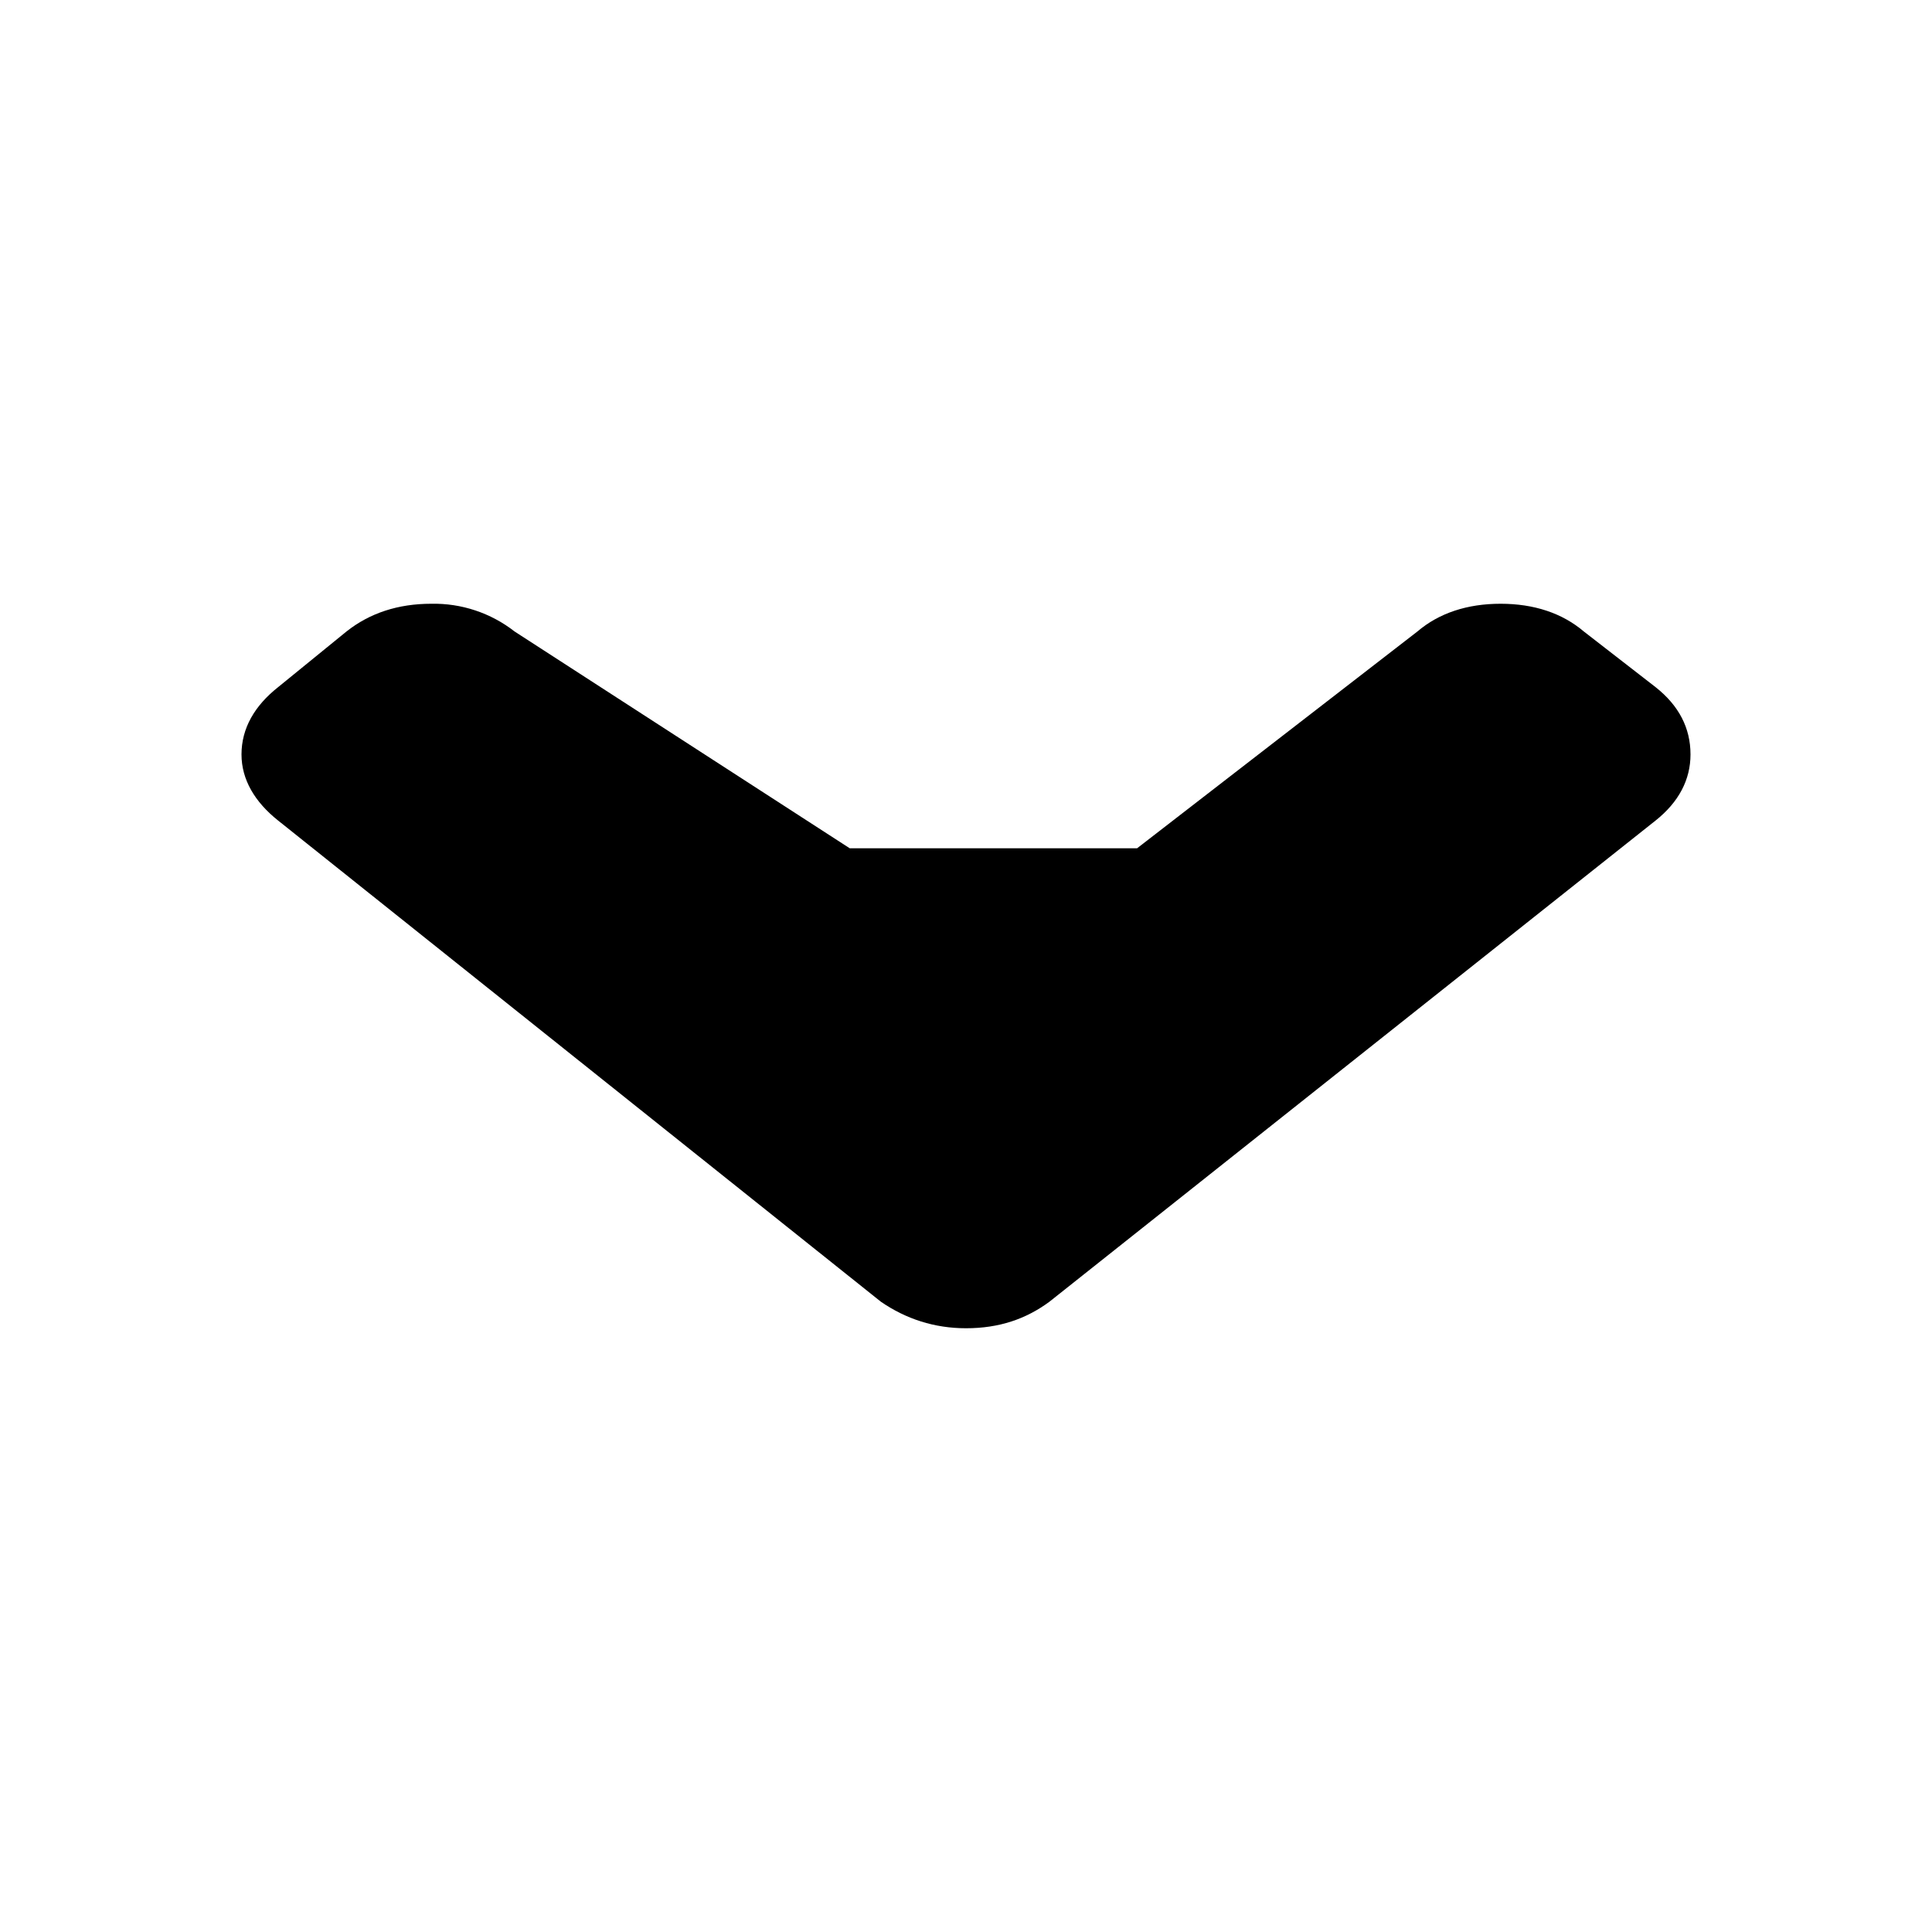
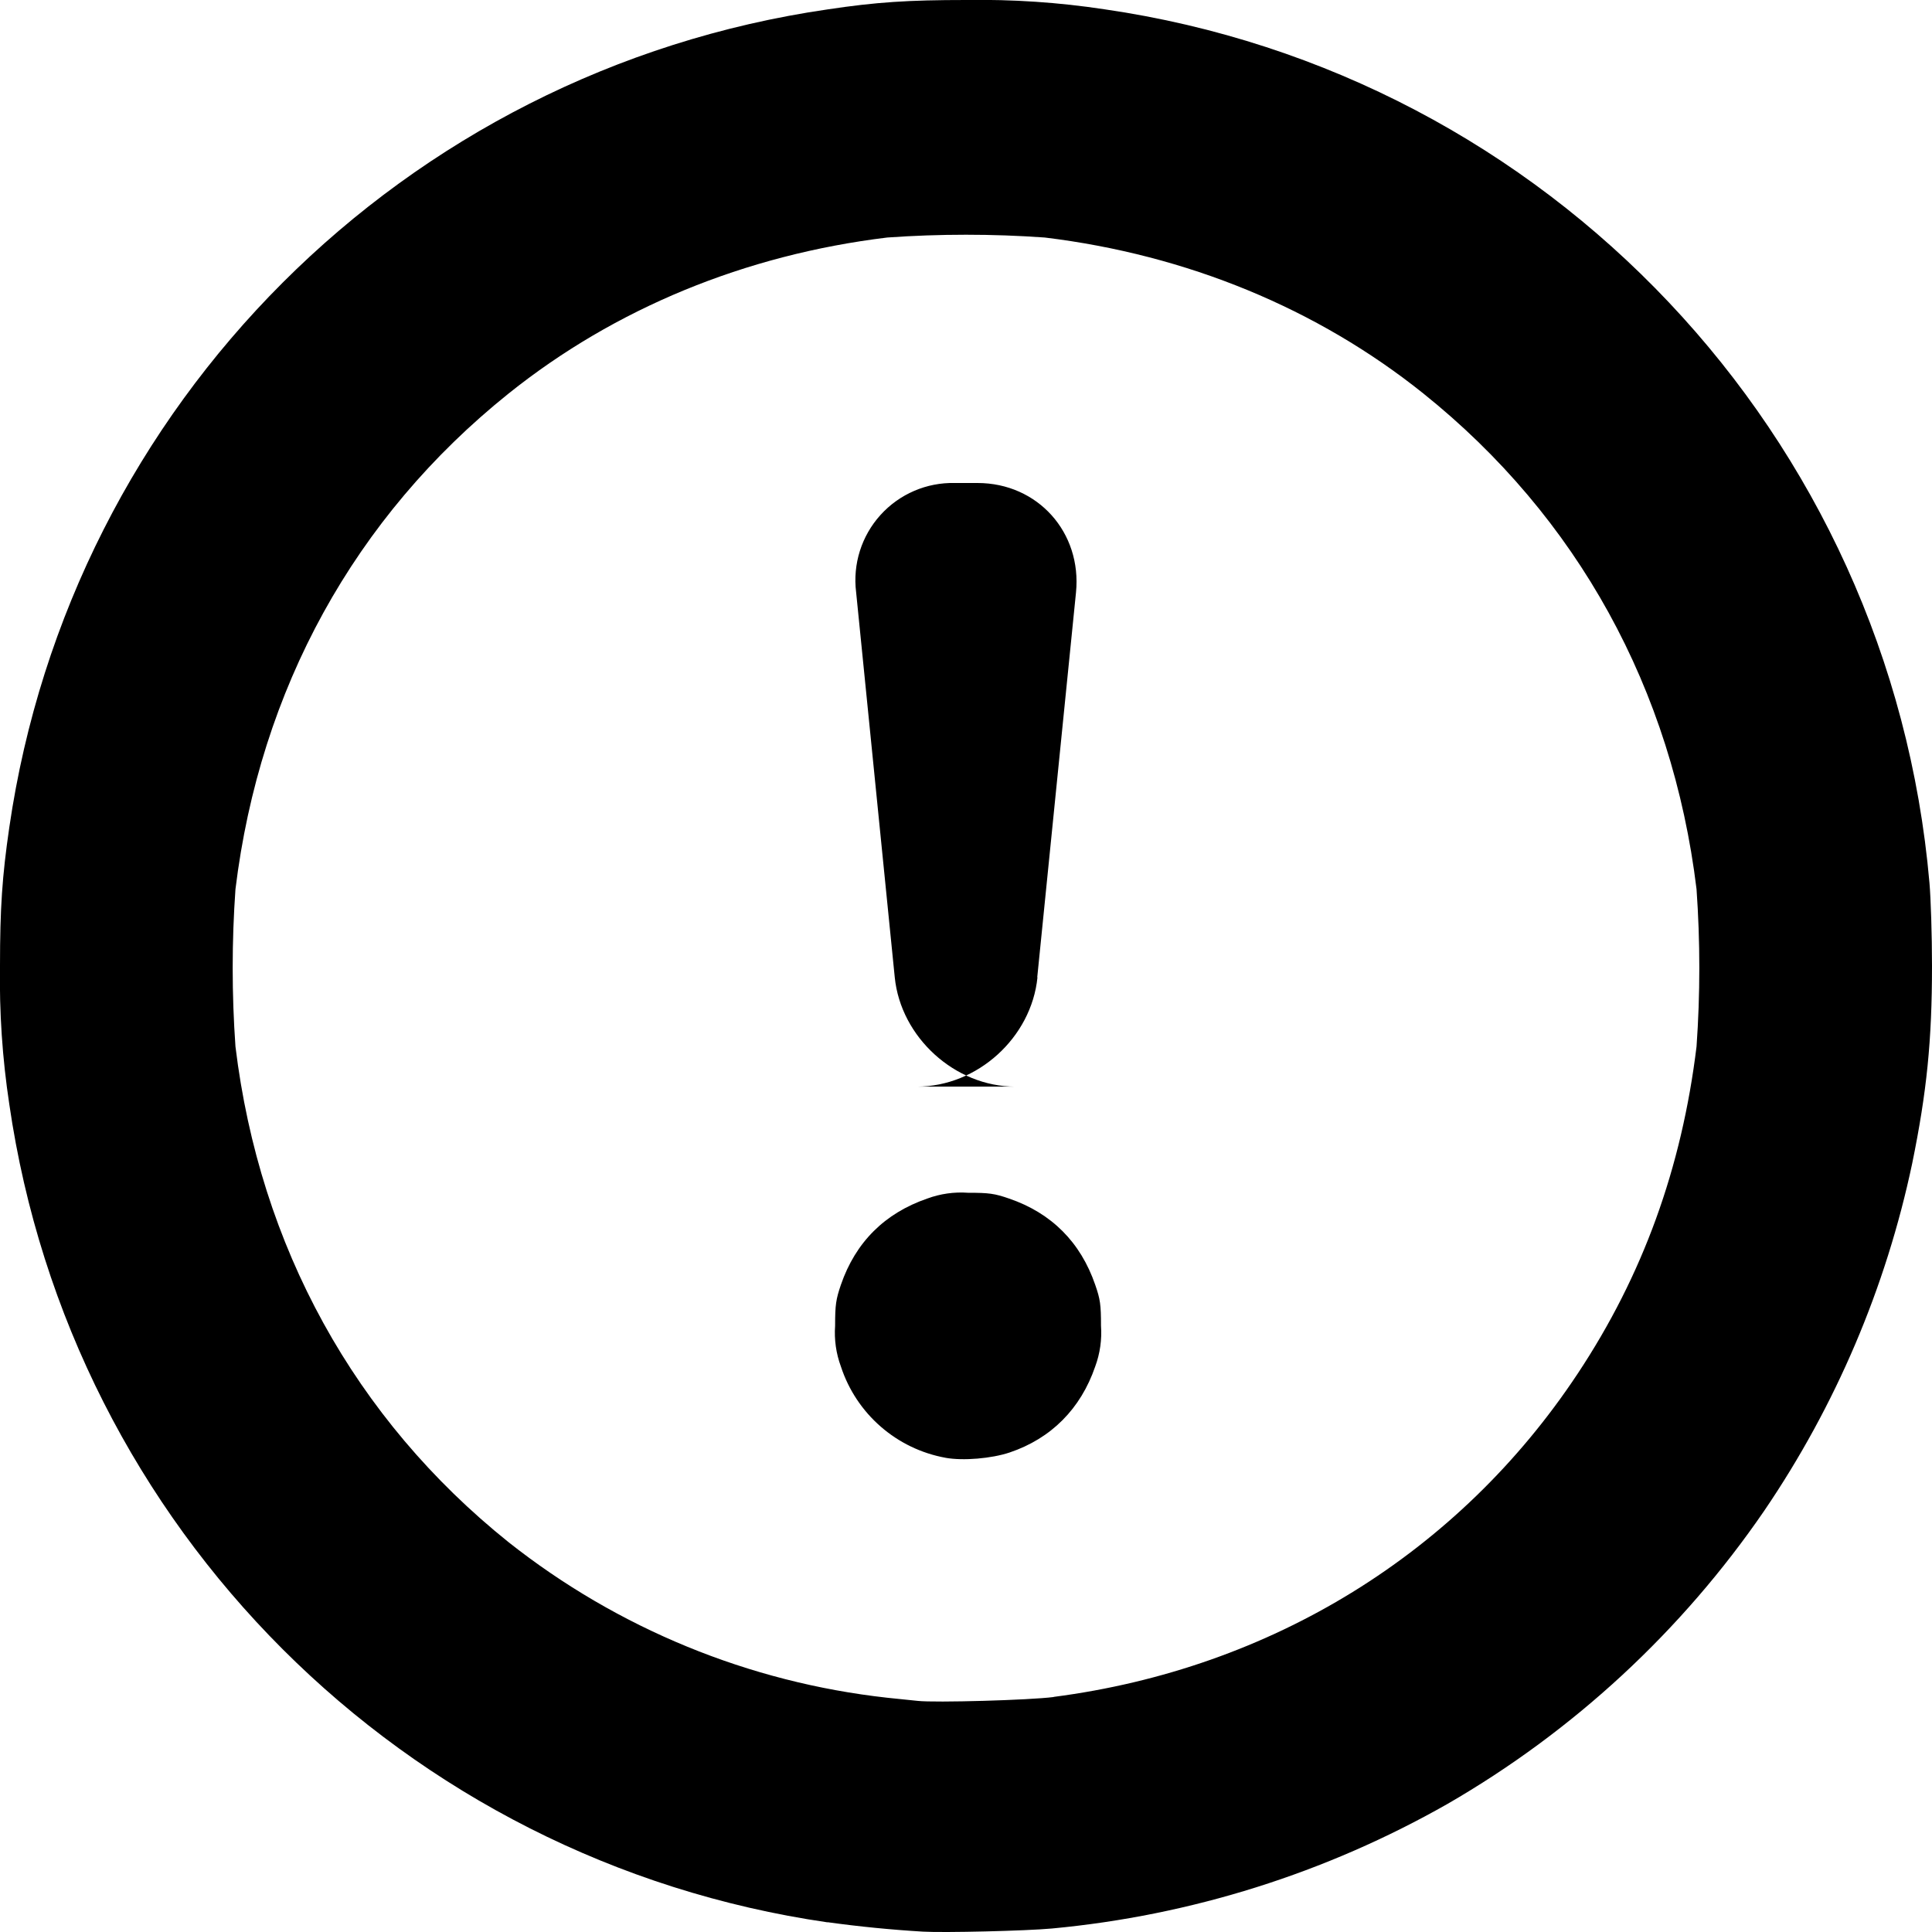
<svg xmlns="http://www.w3.org/2000/svg" width="16" height="16" viewBox="0 0 16 16">
-   <path fill="#000" fill-rule="evenodd" d="M14 6.248c0-.219-.096-.405-.29-.558l-.593-.46c-.18-.153-.414-.23-.69-.23-.275 0-.51.077-.689.23L9.417 7.025h-2.38L4.262 5.23a1.085 1.085 0 0 0-.69-.23c-.275 0-.51.077-.703.23l-.565.46C2.11 5.843 2 6.03 2 6.248c0 .208.11.394.304.548l4.992 3.985c.207.142.442.219.704.219.276 0 .497-.077.69-.219l5.02-3.985c.194-.154.29-.34.29-.548z" />
+   <g fill="none" fill-rule="evenodd">
+     <path d="M0 0h16v16H0z" />
+     <path fill="#000" d="M7.832 12.073a1.123 1.123 0 0 1-.868-.756.808.808 0 0 1-.048-.338c0-.173.007-.219.048-.339.121-.352.363-.593.715-.714a.808.808 0 0 1 .338-.048c.173 0 .219.006.34.048.351.12.592.362.713.714.042.12.048.166.048.339a.808.808 0 0 1-.048.338c-.12.35-.365.596-.709.712-.15.05-.384.07-.53.044zm.76-3.98c-.05.5-.498.906-.999.906h.815c-.5 0-.948-.409-.998-.905l-.32-3.19A.805.805 0 0 1 7.908 4h.187c.5 0 .865.41.816.906L8.59 8.094zm.134 5.96c1.803-.234 3.355-1.191 4.339-2.676.54-.814.862-1.703.985-2.71a9.23 9.23 0 0 0 0-1.303c-.201-1.657-.987-3.083-2.262-4.105-.879-.704-1.958-1.149-3.136-1.292a9.236 9.236 0 0 0-1.304 0c-1.178.143-2.257.588-3.136 1.292-1.275 1.022-2.06 2.448-2.262 4.105a9.23 9.23 0 0 0 0 1.303c.201 1.656.988 3.084 2.262 4.105a6.149 6.149 0 0 0 3.136 1.288l.252.026c.144.016.925-.006 1.126-.032zM6.853 15.92A8.01 8.01 0 0 1 .077 9.145 6.897 6.897 0 0 1 0 7.998c0-.475.018-.742.077-1.146A8.013 8.013 0 0 1 6.853.078C7.257.017 7.525 0 8 0a6.9 6.9 0 0 1 1.147.077 8.013 8.013 0 0 1 6.832 7.235c.011.124.021.433.021.686 0 .619-.043 1.045-.164 1.637a8.081 8.081 0 0 1-1.225 2.876 8.08 8.08 0 0 1-2.623 2.428 8.164 8.164 0 0 1-3.276 1.032c-.215.02-.897.036-1.068.026a10.201 10.201 0 0 1-.79-.078z" />
+   </g>
</svg>
